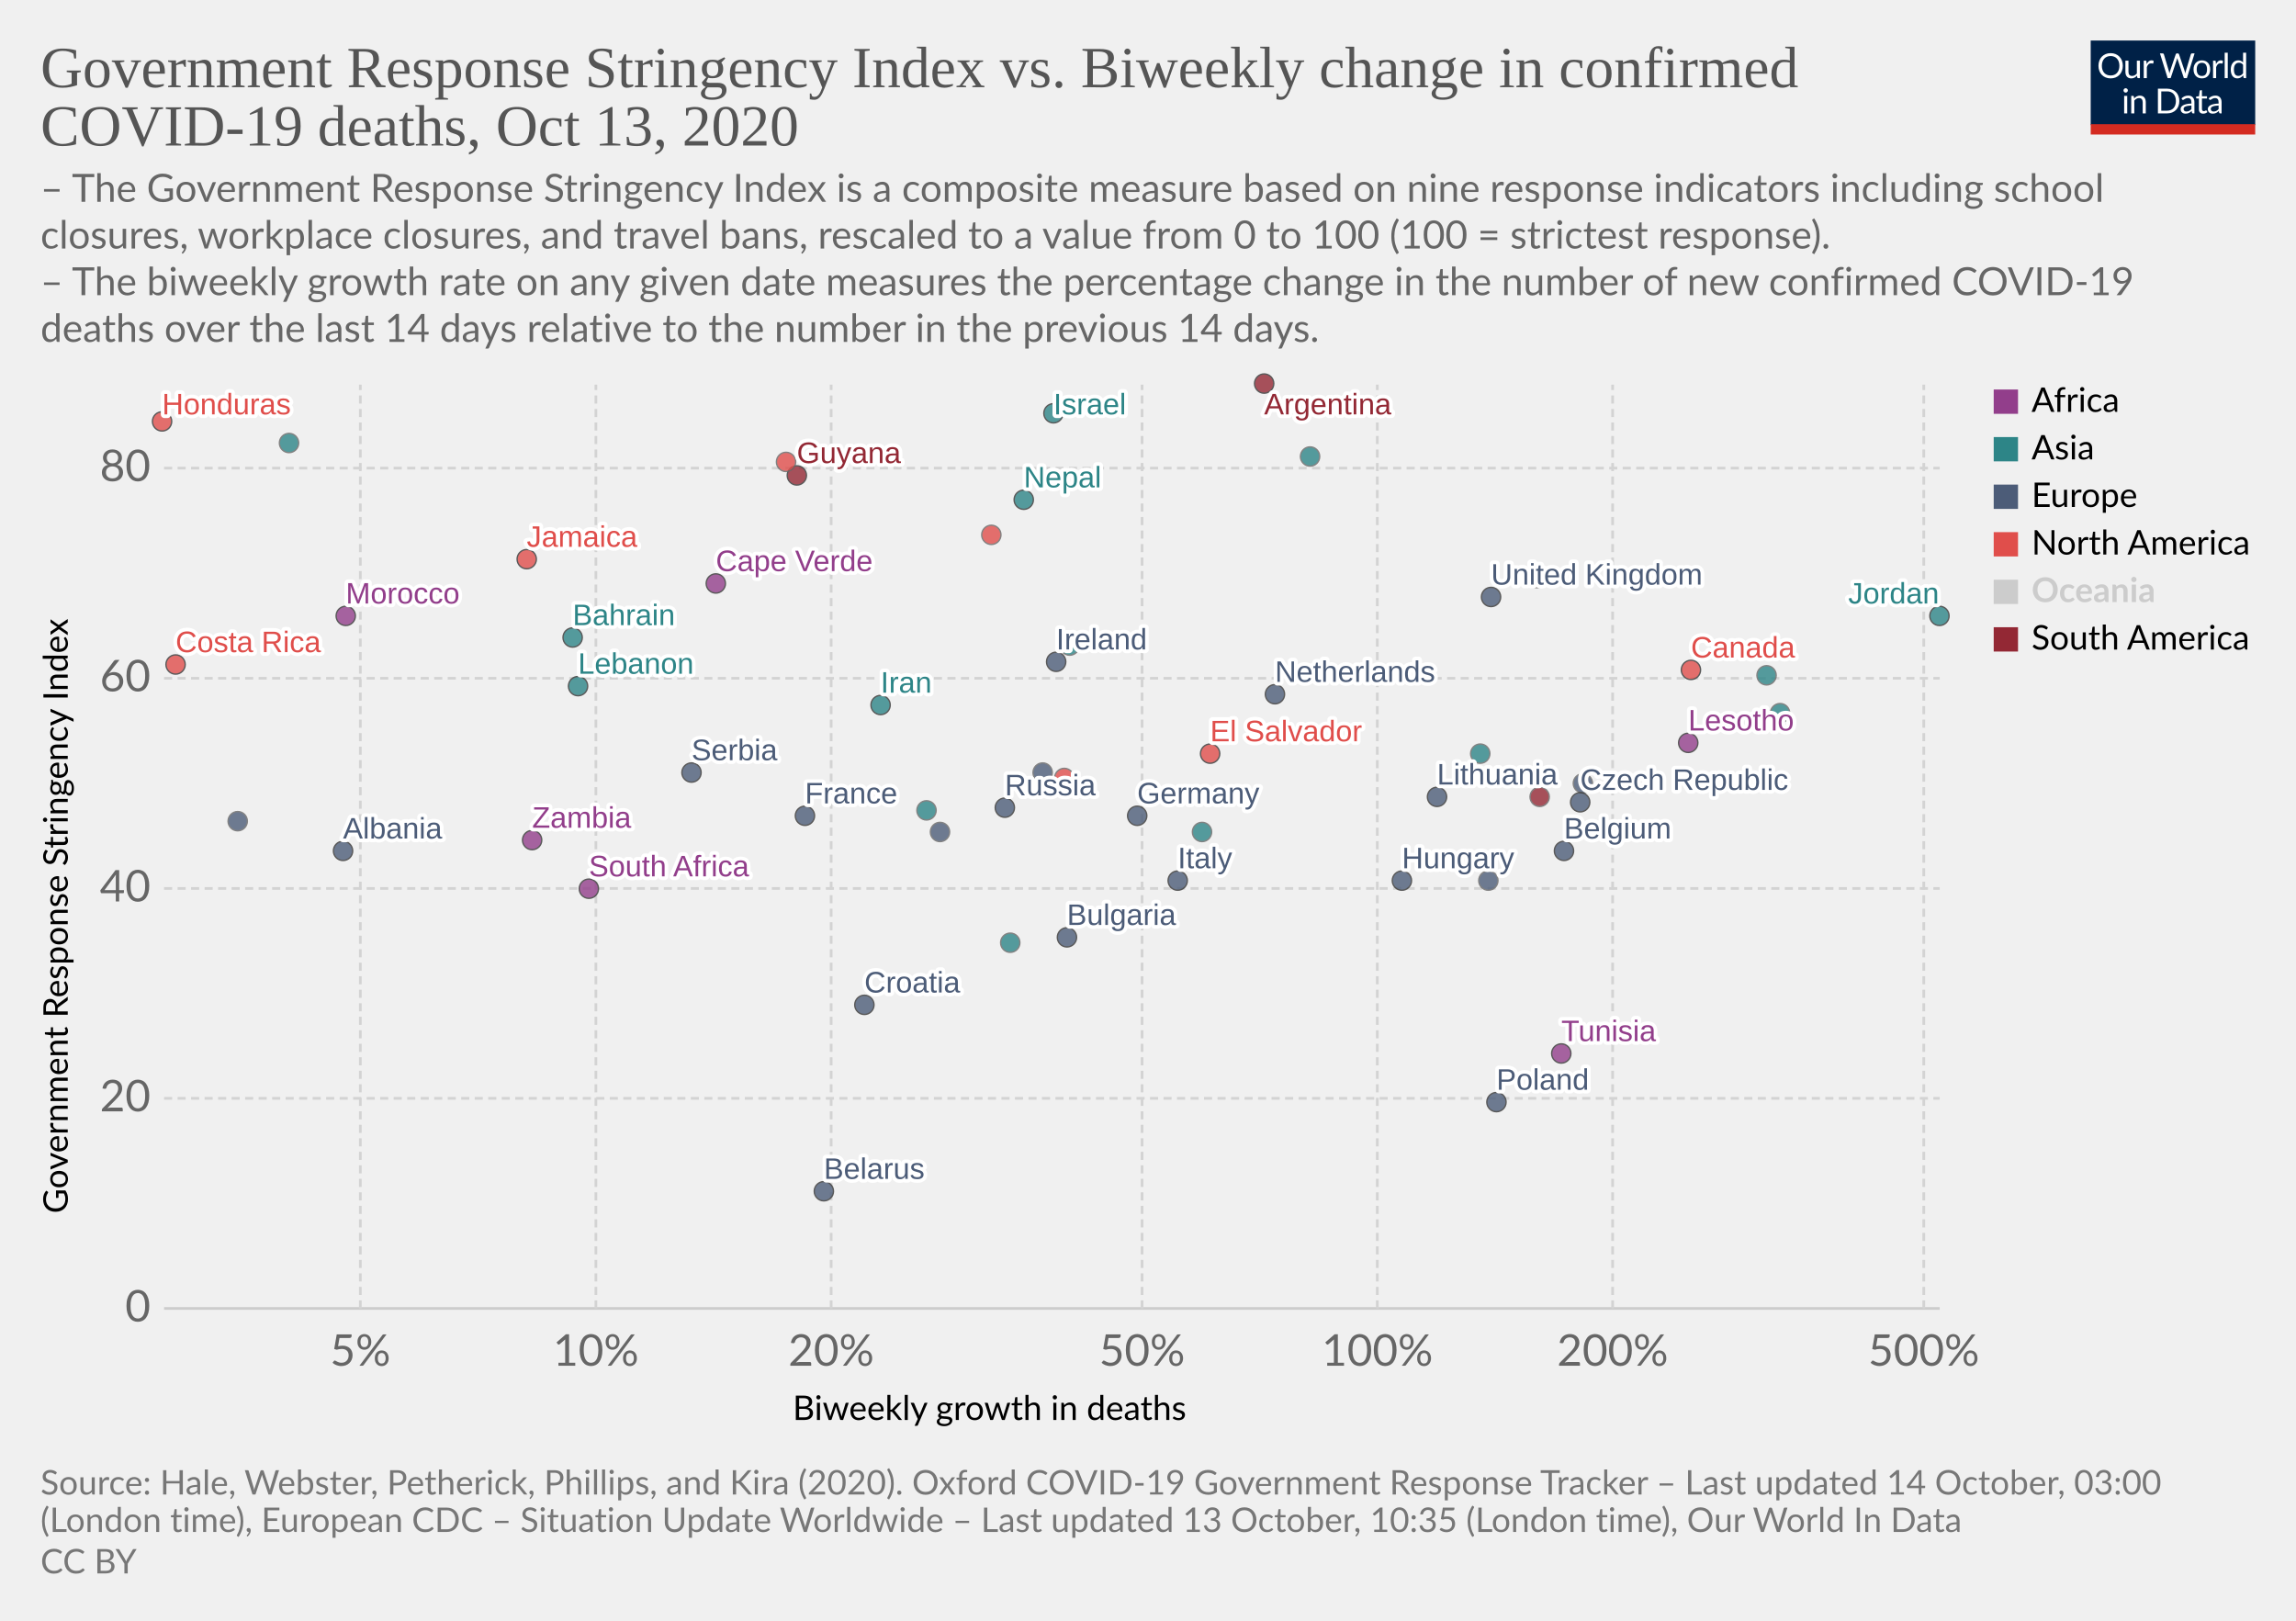
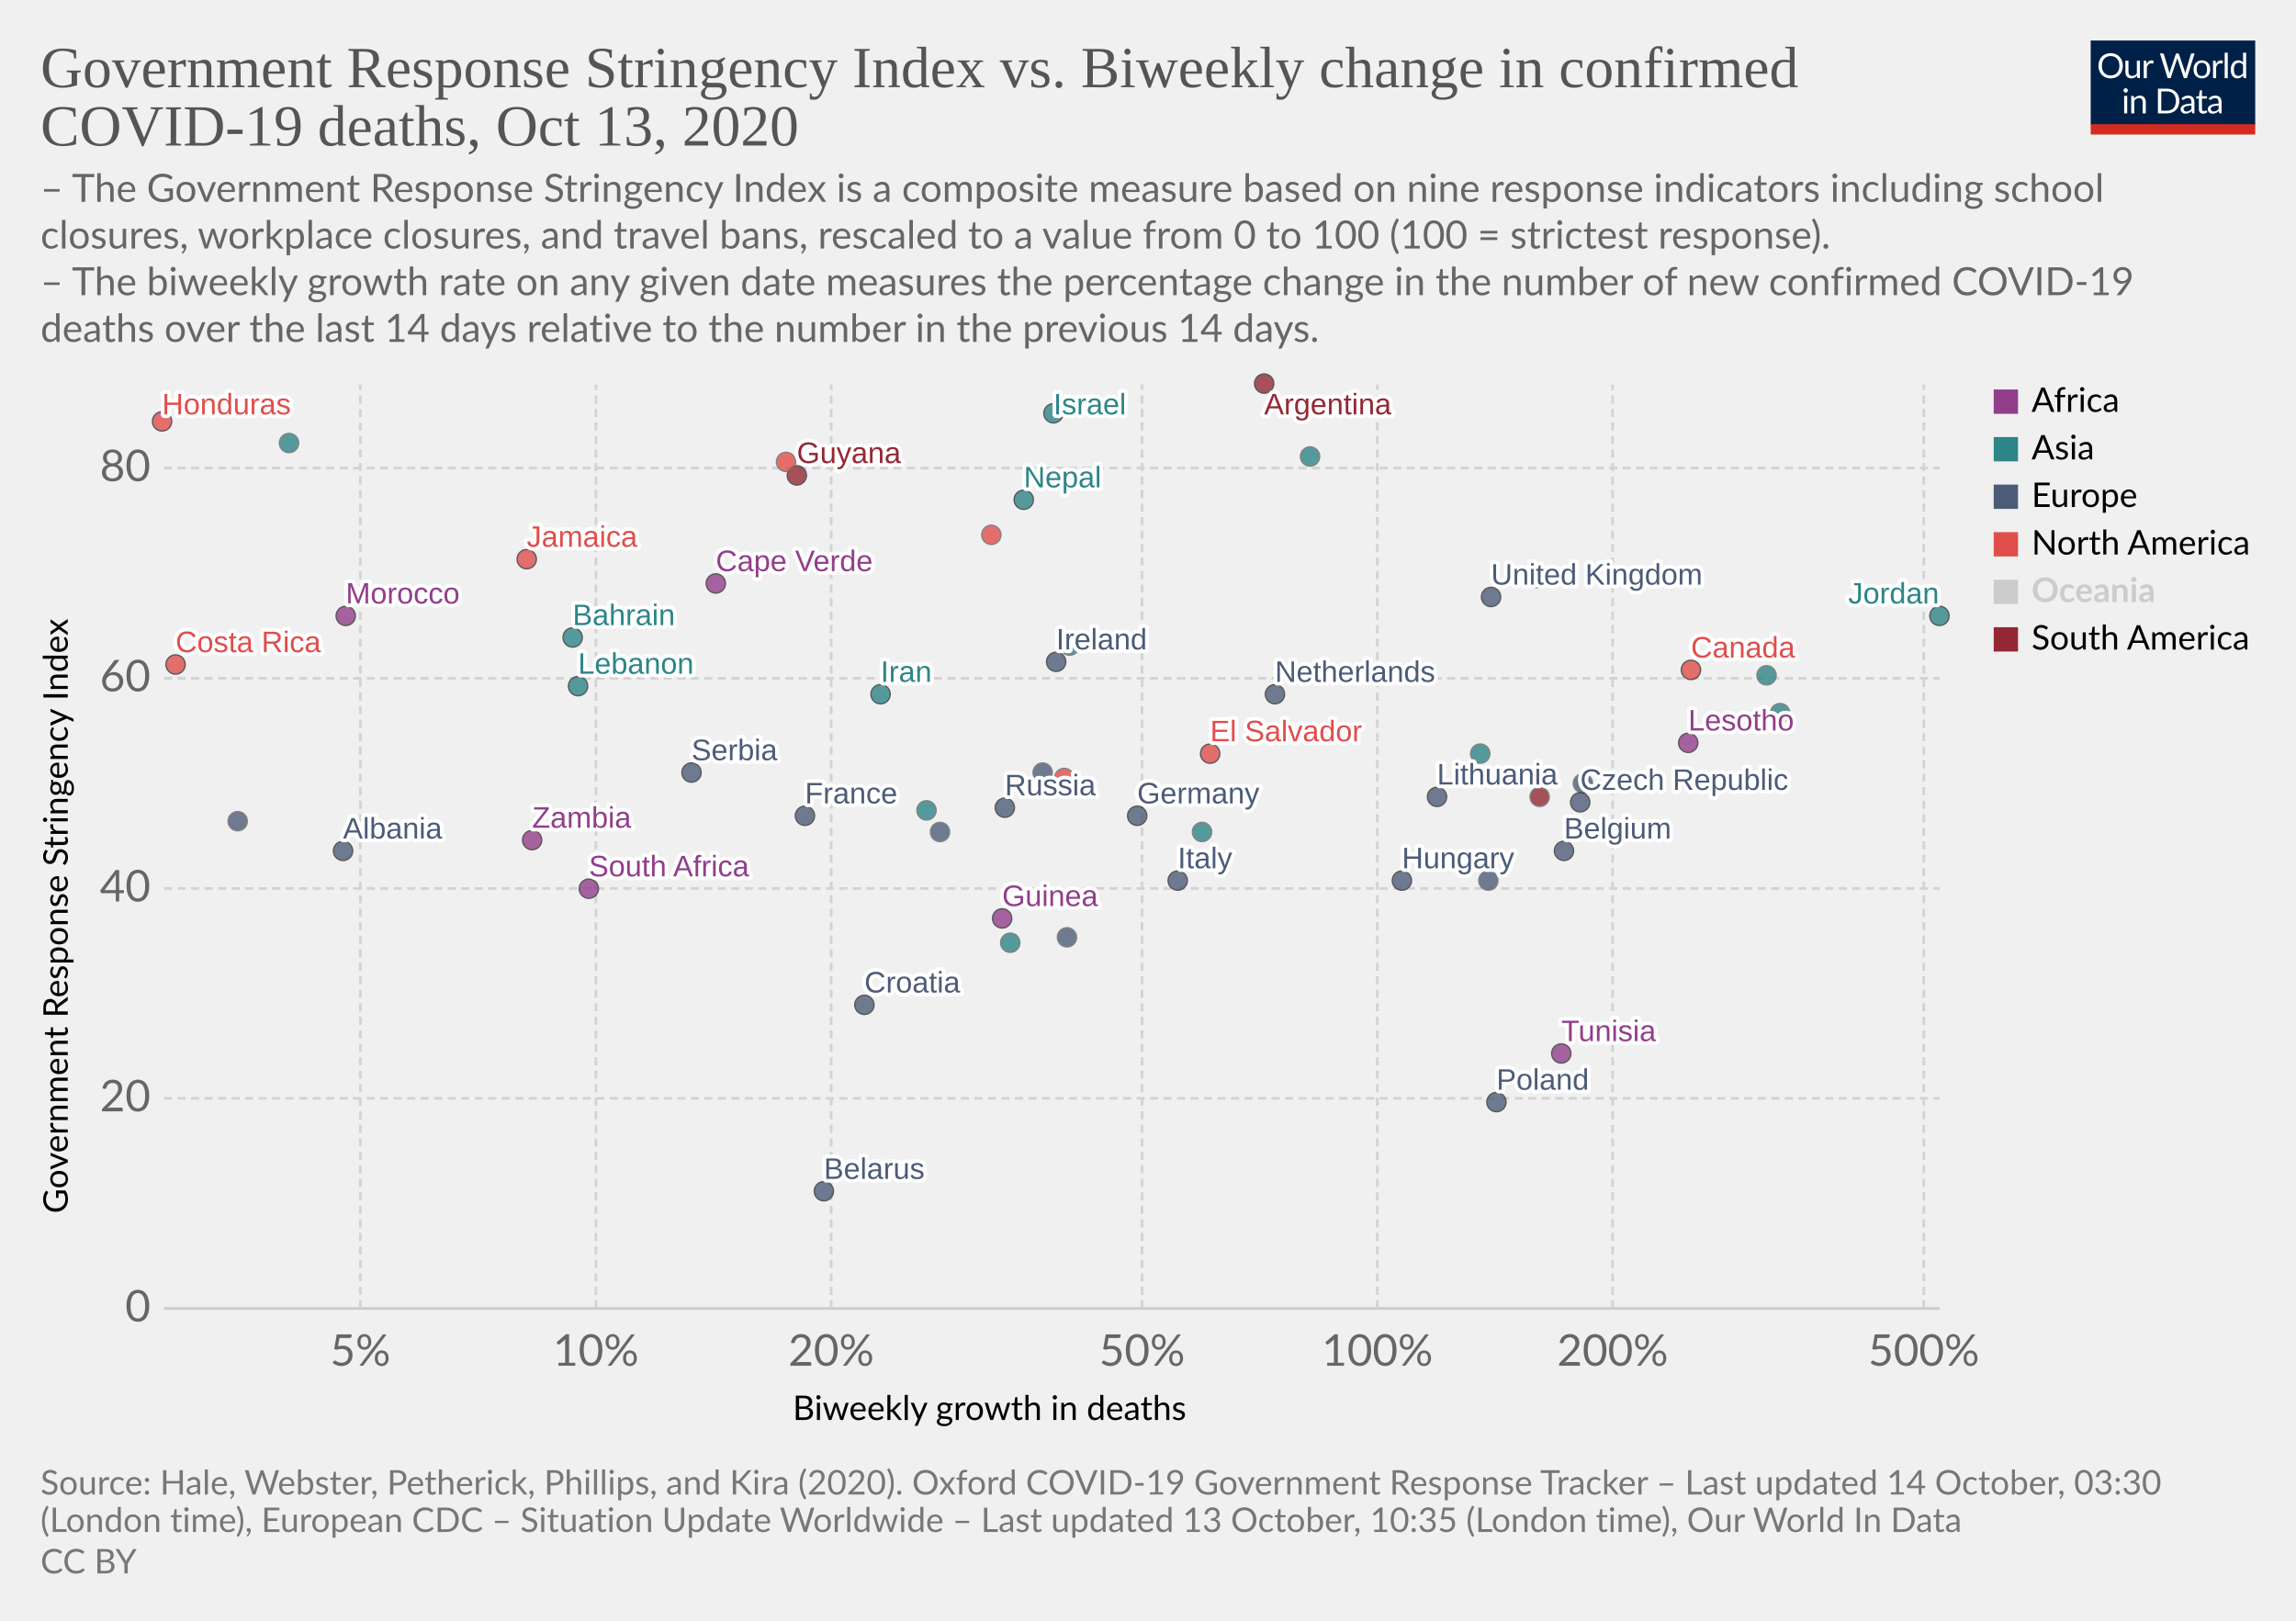
<svg xmlns="http://www.w3.org/2000/svg" version="1.1" style="background-color:#fff;-webkit-font-smoothing:antialiased" width="850" height="600" viewBox="0 0 850 600" font-family="Lato,'Helvetica Neue',Helvetica,Arial,sans-serif" font-size="18" text-rendering="optimizeLegibility">
  <g class="HeaderView">
    <g transform="matrix(.29 0 0 .29 774 15)">
      <svg width="210" height="120" viewBox="0 0 210 120" fill="none">
        <g clip-path="url(#clip0)">
          <path d="M0 0h210v107.89H0V0z" fill="#002147" />
          <path d="M40.98 32.25c0 2.36-.38 4.53-1.12 6.51a14.26 14.26 0 01-8.1 8.4c-1.9.78-4.02 1.17-6.34 1.17a16.6 16.6 0 01-6.33-1.17 14.31 14.31 0 01-8.08-8.4 18.29 18.29 0 01-1.12-6.51c0-2.36.38-4.53 1.12-6.5a14.32 14.32 0 018.07-8.44c1.92-.8 4.03-1.19 6.34-1.19 2.32 0 4.43.4 6.34 1.19 1.92.8 3.56 1.9 4.93 3.34a14.87 14.87 0 013.17 5.1 18.1 18.1 0 011.12 6.5zm-4.38 0c0-1.94-.26-3.68-.8-5.22a10.91 10.91 0 00-2.24-3.89 9.68 9.68 0 00-3.52-2.46 11.95 11.95 0 00-4.62-.86c-1.68 0-3.21.28-4.6.86a9.88 9.88 0 00-3.54 2.46 10.91 10.91 0 00-2.24 3.9c-.53 1.53-.8 3.27-.8 5.2 0 1.94.27 3.68.8 5.22a11.17 11.17 0 002.24 3.9 10.01 10.01 0 003.55 2.44c1.38.56 2.9.83 4.6.83 1.7 0 3.24-.27 4.61-.83a9.8 9.8 0 003.52-2.44 11.17 11.17 0 002.25-3.9c.53-1.54.8-3.28.8-5.21zm26.22-6.54V48H60.5c-.56 0-.9-.27-1.05-.81l-.31-2.4a12.45 12.45 0 01-3.26 2.6c-1.2.64-2.58.96-4.13.96-1.22 0-2.3-.2-3.24-.6a6.52 6.52 0 01-2.33-1.7 7.37 7.37 0 01-1.43-2.67c-.3-1.04-.46-2.2-.46-3.45V25.7h3.91v14.22c0 1.68.38 2.99 1.15 3.91.77.93 1.96 1.39 3.54 1.39 1.16 0 2.24-.27 3.23-.82a10.42 10.42 0 002.8-2.28V25.7h3.91zm8.61 4.47a9.94 9.94 0 012.6-3.56 5.64 5.64 0 013.76-1.3c.47 0 .92.05 1.34.15.44.1.83.27 1.17.49l-.3 2.92c-.09.37-.3.55-.66.55-.2 0-.5-.04-.9-.13a6.21 6.21 0 00-3.24.18c-.54.2-1.03.5-1.47.92-.42.4-.81.9-1.17 1.5-.33.58-.64 1.26-.92 2.02V48H67.7V25.71h2.25c.42 0 .72.08.88.25.16.16.27.44.33.83l.26 3.39zm61.16-13.7L122.75 48h-3.82l-7.99-24.05a21.95 21.95 0 01-.42-1.58 38.36 38.36 0 01-.44 1.58L102.05 48h-3.83L88.4 16.47h3.54c.38 0 .7.1.95.29.26.2.43.43.5.73l6.52 21.9c.1.4.2.83.28 1.28.1.46.2.94.29 1.46l.3-1.46c.12-.47.25-.9.38-1.27l7.41-21.91c.1-.25.26-.48.51-.69.27-.22.58-.33.95-.33h1.23c.38 0 .69.1.92.29.24.2.41.43.53.73l7.4 21.9a28.4 28.4 0 01.68 2.62 29.52 29.52 0 01.52-2.61l6.54-21.91c.07-.27.23-.5.48-.7.27-.21.58-.32.95-.32h3.32zm9.35 8.88c1.63 0 3.1.27 4.4.82a9.43 9.43 0 015.46 5.94c.5 1.4.74 2.98.74 4.73 0 1.76-.25 3.34-.74 4.75a9.43 9.43 0 01-5.46 5.92c-1.3.52-2.77.79-4.4.79-1.64 0-3.12-.27-4.44-.8a9.42 9.42 0 01-3.35-2.3c-.92-1-1.63-2.2-2.13-3.61-.49-1.41-.73-3-.73-4.75s.24-3.33.73-4.73c.5-1.43 1.2-2.64 2.13-3.63a9.4 9.4 0 013.35-2.31c1.32-.55 2.8-.82 4.44-.82zm0 19.89c2.2 0 3.84-.73 4.93-2.2 1.08-1.48 1.63-3.54 1.63-6.18 0-2.66-.55-4.72-1.63-6.2-1.09-1.49-2.73-2.23-4.93-2.23-1.12 0-2.09.2-2.93.57a5.7 5.7 0 00-2.06 1.65 7.5 7.5 0 00-1.24 2.67c-.26 1.04-.4 2.22-.4 3.54 0 2.64.55 4.7 1.64 6.18 1.1 1.47 2.76 2.2 4.99 2.2zm17.97-15.07a9.94 9.94 0 012.6-3.56 5.64 5.64 0 013.76-1.3c.47 0 .91.05 1.34.15.44.1.83.27 1.16.49l-.28 2.92c-.09.37-.31.55-.66.55-.2 0-.5-.04-.9-.13a6.2 6.2 0 00-3.24.18c-.54.2-1.03.5-1.47.92-.43.4-.82.9-1.17 1.5a13.1 13.1 0 00-.92 2.02V48h-3.94V25.71h2.24c.43 0 .72.08.88.25.17.16.28.44.33.83l.27 3.39zm15.04-14.59V48h-3.92V15.6h3.92zm19.55 15.43a6.22 6.22 0 00-2.38-2.05 6.7 6.7 0 00-2.86-.6c-2.07 0-3.66.75-4.77 2.23-1.12 1.48-1.68 3.6-1.68 6.33 0 1.46.13 2.7.38 3.74a7.29 7.29 0 001.1 2.56 4.35 4.35 0 001.78 1.45c.7.3 1.5.46 2.4.46 1.29 0 2.41-.3 3.36-.88a9.6 9.6 0 002.67-2.49V31.02zm3.91-15.43V48h-2.33c-.56 0-.9-.27-1.06-.81l-.35-2.71a12.13 12.13 0 01-3.25 2.77 8.28 8.28 0 01-4.23 1.06 7.31 7.31 0 01-6.14-2.9c-.73-.96-1.3-2.15-1.69-3.57a18.35 18.35 0 01.07-9.48 11.29 11.29 0 011.89-3.7 8.7 8.7 0 017.06-3.34 7.96 7.96 0 016.12 2.62V15.59h3.91zM46.61 70.71V93H42.7V70.71h3.91zm.84-7c0 .39-.08.75-.24 1.09a2.81 2.81 0 01-1.52 1.47 2.67 2.67 0 01-2.16 0 2.9 2.9 0 01-1.45-1.47 2.67 2.67 0 010-2.16c.15-.35.35-.65.6-.9.25-.27.53-.47.85-.62a2.67 2.67 0 012.16 0c.35.15.65.35.9.62.27.25.47.55.62.9.16.34.24.7.24 1.08zm7.97 10.24c.49-.54 1-1.04 1.54-1.48a9.85 9.85 0 013.66-1.84 8.96 8.96 0 015.43.35c.94.4 1.72.97 2.33 1.71a7.36 7.36 0 011.43 2.67c.32 1.04.49 2.19.49 3.45V93h-3.94V78.81c0-1.69-.4-3-1.17-3.92-.76-.93-1.93-1.4-3.5-1.4a6.6 6.6 0 00-3.25.83c-1 .56-1.92 1.31-2.77 2.27V93h-3.94V70.71h2.35c.56 0 .9.28 1.04.82l.3 2.42zm57.7 3.3c0 2.36-.37 4.5-1.11 6.44a14.3 14.3 0 01-3.17 4.98 14.1 14.1 0 01-4.93 3.2c-1.9.76-4.02 1.13-6.33 1.13H85.8V61.47h11.77c2.31 0 4.42.39 6.33 1.15a13.8 13.8 0 018.1 8.18 17.75 17.75 0 011.12 6.45zm-4.37 0c0-1.94-.26-3.67-.8-5.2a10.94 10.94 0 00-2.23-3.87 9.57 9.57 0 00-3.53-2.42 12.23 12.23 0 00-4.61-.83h-7.5v24.62h7.5c1.7 0 3.24-.28 4.61-.84a9.7 9.7 0 003.53-2.4 10.94 10.94 0 002.24-3.87c.53-1.53.8-3.26.8-5.2zm19.8 5.72c-1.8.06-3.34.2-4.62.44-1.26.22-2.3.51-3.1.88-.8.36-1.37.8-1.74 1.3-.35.5-.53 1.05-.53 1.67 0 .58.1 1.1.3 1.52a3 3 0 00.76 1.05c.34.27.73.46 1.17.6.45.11.94.17 1.45.17a7.28 7.28 0 003.5-.81 11.95 11.95 0 002.82-2.2v-4.62zm-12.65-9.11a12.73 12.73 0 013.98-2.66c1.43-.59 3-.88 4.73-.88 1.25 0 2.36.2 3.33.61a6.81 6.81 0 013.94 4.38c.33 1.04.5 2.19.5 3.43V93h-1.74a1.8 1.8 0 01-.88-.18c-.2-.13-.36-.38-.48-.74l-.44-2.12c-.59.55-1.16 1.03-1.72 1.46a9.48 9.48 0 01-3.74 1.7c-.69.15-1.46.23-2.3.23-.87 0-1.69-.12-2.45-.35a5.34 5.34 0 01-3.34-2.93 6.64 6.64 0 01-.49-2.64c0-.88.25-1.72.73-2.53a6.33 6.33 0 012.35-2.17c1.09-.63 2.5-1.15 4.25-1.54 1.75-.41 3.89-.65 6.42-.7v-1.75c0-1.73-.37-3.03-1.12-3.91-.75-.9-1.84-1.34-3.28-1.34-.97 0-1.78.12-2.44.37-.64.23-1.2.5-1.7.81l-1.23.82c-.33.23-.67.35-1 .35-.27 0-.5-.07-.69-.2a2.1 2.1 0 01-.48-.53l-.7-1.25zm27.67 19.5c-1.76 0-3.12-.5-4.07-1.48-.94-.98-1.41-2.4-1.41-4.25V74h-2.68a.9.9 0 01-.6-.2c-.16-.14-.24-.36-.24-.66v-1.56l3.65-.46.9-6.89a.9.9 0 01.29-.52.88.88 0 01.62-.22H142v7.67h6.44V74H142v13.38c0 .94.22 1.63.68 2.09.45.45 1.04.68 1.76.68a3.21 3.21 0 001.85-.53l.55-.35c.16-.12.3-.18.41-.18.2 0 .4.13.55.38l1.15 1.87a7.45 7.45 0 01-2.44 1.5c-.96.35-1.94.52-2.95.52zm19.68-10.4c-1.8.07-3.34.21-4.62.45-1.26.22-2.3.51-3.1.88-.8.36-1.37.8-1.74 1.3-.35.5-.53 1.05-.53 1.67 0 .58.1 1.1.3 1.52.18.42.44.77.76 1.05.34.27.73.46 1.17.6.45.11.94.17 1.45.17a7.3 7.3 0 003.5-.81 12.04 12.04 0 002.82-2.2v-4.62zm-12.65-9.1a12.72 12.72 0 013.99-2.66c1.42-.59 3-.88 4.72-.88 1.25 0 2.36.2 3.33.61a6.81 6.81 0 013.94 4.38c.33 1.04.5 2.19.5 3.43V93h-1.74a1.8 1.8 0 01-.88-.18c-.2-.13-.36-.38-.48-.74l-.44-2.12c-.59.55-1.16 1.03-1.72 1.46a9.48 9.48 0 01-3.74 1.7c-.69.15-1.46.23-2.3.23-.87 0-1.69-.12-2.45-.35a5.33 5.33 0 01-3.34-2.93 6.62 6.62 0 01-.49-2.64c0-.88.25-1.72.73-2.53a6.33 6.33 0 012.35-2.17c1.09-.63 2.5-1.15 4.25-1.54a31.2 31.2 0 016.42-.7v-1.75c0-1.73-.37-3.03-1.12-3.91-.75-.9-1.84-1.34-3.28-1.34-.97 0-1.78.12-2.44.37-.64.23-1.2.5-1.7.81-.46.3-.87.57-1.22.82-.34.23-.68.35-1.02.35-.26 0-.49-.07-.68-.2a1.88 1.88 0 01-.48-.53l-.7-1.25z" fill="#fff" />
          <path fill="#D42B21" d="M0 106.79h210V120H0z" />
        </g>
        <defs>
          <clipPath id="clip0">
            <path fill="#fff" d="M0 0h210v120H0z" />
          </clipPath>
        </defs>
      </svg>
    </g>
    <a href="https://ourworldindata.org/grapher/stringency-index-vs-biweekly-covid-deaths?time=latest" target="_blank" rel="noopener" font-family="&quot;Playfair Display&quot;,Georgia,&quot;Times New Roman&quot;,serif">
      <text font-size="21.6" x="15" y="32.3" fill="#555">
        <tspan x="15" y="32.28">Government Response Stringency Index vs. Biweekly change in confirmed</tspan>
        <tspan x="15" y="53.88">COVID-19 deaths, Oct 13, 2020</tspan>
      </text>
    </a>
    <text font-size="14.4" x="15" y="74.7" fill="#666">
      <tspan x="15" y="74.72">– The Government Response Stringency Index is a composite measure based on nine response indicators including school</tspan>
      <tspan x="15" y="92">closures, workplace closures, and travel bans, rescaled to a value from 0 to 100 (100 = strictest response).</tspan>
      <tspan x="15" y="109.28"> – The biweekly growth rate on any given date measures the percentage change in the number of new confirmed COVID-19</tspan>
      <tspan x="15" y="126.56">deaths over the last 14 days relative to the number in the previous 14 days.</tspan>
    </text>
  </g>
  <g class="ScatterPlot">
    <g class="DualAxisView">
      <g class="HorizontalAxis">
        <text font-size="12.6" x="293.5" y="525.7">
          <tspan x="293.47" y="525.68">Biweekly growth in deaths</tspan>
        </text>
        <text x="133.4" y="505.6" fill="#666" text-anchor="middle" font-size="16.2">5%</text>
        <text x="220.6" y="505.6" fill="#666" text-anchor="middle" font-size="16.2">10%</text>
        <text x="307.7" y="505.6" fill="#666" text-anchor="middle" font-size="16.2">20%</text>
        <text x="422.8" y="505.6" fill="#666" text-anchor="middle" font-size="16.2">50%</text>
        <text x="509.9" y="505.6" fill="#666" text-anchor="middle" font-size="16.2">100%</text>
        <text x="597" y="505.6" fill="#666" text-anchor="middle" font-size="16.2">200%</text>
        <text x="712.2" y="505.6" fill="#666" text-anchor="middle" font-size="16.2">500%</text>
      </g>
      <g class="VerticalAxis">
        <text font-size="12.6" x="-449.2" y="25.1" transform="rotate(-90)">
          <tspan x="-449.2" y="25.08">Government Response Stringency Index</tspan>
        </text>
        <text x="55.74" y="484.4" fill="#666" dominant-baseline="middle" text-anchor="end" font-size="16.2">0</text>
        <text x="55.74" y="406.6" fill="#666" dominant-baseline="middle" text-anchor="end" font-size="16.2">20</text>
        <text x="55.74" y="328.9" fill="#666" dominant-baseline="middle" text-anchor="end" font-size="16.2">40</text>
        <text x="55.74" y="251.1" fill="#666" dominant-baseline="middle" text-anchor="end" font-size="16.2">60</text>
        <text x="55.74" y="173.3" fill="#666" dominant-baseline="middle" text-anchor="end" font-size="16.2">80</text>
      </g>
      <g class="AxisGridLines horizontalLines">
        <path stroke="#ccc" d="M60.74 484.4h657.35" />
        <path stroke="#d3d3d3" stroke-dasharray="3,2" d="M60.74 406.6h657.35M60.74 328.9h657.35M60.74 251.1h657.35M60.74 173.3h657.35" />
      </g>
      <g class="AxisGridLines verticalLines" stroke="#d3d3d3" stroke-dasharray="3,2">
        <path d="M133.4 484.4v-342M220.6 484.4v-342M307.7 484.4v-342M422.8 484.4v-342M509.9 484.4v-342M597 484.4v-342M712.2 484.4v-342" />
      </g>
    </g>
    <g class="PointsWithLabels clickable" clip-path="url(#a)" font-family="Arial, sans-serif">
      <path fill="rgba(255,255,255,0)" d="M60.74 142.4h657.35v342H60.74z" />
      <defs>
        <clipPath id="a">
          <path d="M50.74 132.4h677.35v362H50.74z" />
        </clipPath>
      </defs>
      <g class="key-United-Kingdom_0">
        <circle cx="552" cy="221" r="3.57" fill="#4C5C78" opacity=".8" stroke="#333" stroke-width=".5" />
      </g>
      <g class="key-Ireland_0">
        <circle cx="391" cy="245" r="3.57" fill="#4C5C78" opacity=".8" stroke="#333" stroke-width=".5" />
      </g>
      <g class="key-France_0">
        <circle cx="298" cy="302" r="3.57" fill="#4C5C78" opacity=".8" stroke="#333" stroke-width=".5" />
      </g>
      <g class="key-Belgium_0">
        <circle cx="579" cy="315" r="3.57" fill="#4C5C78" opacity=".8" stroke="#333" stroke-width=".5" />
      </g>
      <g class="key-Netherlands_0">
        <circle cx="472" cy="257" r="3.57" fill="#4C5C78" opacity=".8" stroke="#333" stroke-width=".5" />
      </g>
      <g class="key-Germany_0">
        <circle cx="421" cy="302" r="3.57" fill="#4C5C78" opacity=".8" stroke="#333" stroke-width=".5" />
      </g>
      <g class="key-Italy_0">
        <circle cx="436" cy="326" r="3.57" fill="#4C5C78" opacity=".8" stroke="#333" stroke-width=".5" />
      </g>
      <g class="key-Poland_0">
        <circle cx="554" cy="408" r="3.57" fill="#4C5C78" opacity=".8" stroke="#333" stroke-width=".5" />
      </g>
      <g class="key-Russia_0">
        <circle cx="372" cy="299" r="3.57" fill="#4C5C78" opacity=".8" stroke="#333" stroke-width=".5" />
      </g>
      <g class="key-Albania_0">
        <circle cx="127" cy="315" r="3.57" fill="#4C5C78" opacity=".8" stroke="#333" stroke-width=".5" />
      </g>
      <g class="key-Argentina_0">
        <circle cx="468" cy="142" r="3.57" fill="#932834" opacity=".8" stroke="#333" stroke-width=".5" />
      </g>
      <g class="key-Austria_0">
        <circle cx="551" cy="326" r="3.57" fill="#4C5C78" opacity=".8" stroke="#666" stroke-width=".5" />
      </g>
      <g class="key-Bahrain_0">
        <circle cx="212" cy="236" r="3.57" fill="#2D8587" opacity=".8" stroke="#333" stroke-width=".5" />
      </g>
      <g class="key-El-Salvador_0">
        <circle cx="448" cy="279" r="3.57" fill="#E04E4B" opacity=".8" stroke="#333" stroke-width=".5" />
      </g>
      <g class="key-Lesotho_0">
        <circle cx="625" cy="275" r="3.57" fill="#923E8B" opacity=".8" stroke="#333" stroke-width=".5" />
      </g>
      <g class="key-Lebanon_0">
        <circle cx="214" cy="254" r="3.57" fill="#2D8587" opacity=".8" stroke="#333" stroke-width=".5" />
      </g>
      <g class="key-Jordan_0">
        <circle cx="718" cy="228" r="3.57" fill="#2D8587" opacity=".8" stroke="#333" stroke-width=".5" />
      </g>
      <g class="key-Jamaica_0">
        <circle cx="195" cy="207" r="3.57" fill="#E04E4B" opacity=".8" stroke="#333" stroke-width=".5" />
      </g>
      <g class="key-Israel_0">
        <circle cx="390" cy="153" r="3.57" fill="#2D8587" opacity=".8" stroke="#333" stroke-width=".5" />
      </g>
      <g class="key-Iran_0">
-         <circle cx="326" cy="261" r="3.57" fill="#2D8587" opacity=".8" stroke="#333" stroke-width=".5" />
+         <circle cx="326" cy="257" r="3.57" fill="#2D8587" opacity=".8" stroke="#333" stroke-width=".5" />
      </g>
      <g class="key-Hungary_0">
        <circle cx="519" cy="326" r="3.57" fill="#4C5C78" opacity=".8" stroke="#333" stroke-width=".5" />
      </g>
      <g class="key-Honduras_0">
        <circle cx="60" cy="156" r="3.57" fill="#E04E4B" opacity=".8" stroke="#333" stroke-width=".5" />
      </g>
      <g class="key-Palestine_0">
        <circle cx="107" cy="164" r="3.57" fill="#2D8587" opacity=".8" stroke="#666" stroke-width=".5" />
      </g>
      <g class="key-Myanmar_0">
        <circle cx="485" cy="169" r="3.57" fill="#2D8587" opacity=".8" stroke="#666" stroke-width=".5" />
      </g>
      <g class="key-Guyana_0">
        <circle cx="295" cy="176" r="3.57" fill="#932834" opacity=".8" stroke="#333" stroke-width=".5" />
      </g>
+       <g class="key-Guinea_0">
+         <circle cx="371" cy="340" r="3.57" fill="#923E8B" opacity=".8" stroke="#333" stroke-width=".5" />
+       </g>
      <g class="key-Belarus_0">
        <circle cx="305" cy="441" r="3.57" fill="#4C5C78" opacity=".8" stroke="#333" stroke-width=".5" />
      </g>
      <g class="key-Belize_0">
        <circle cx="569" cy="214" r="3.57" fill="#E04E4B" opacity=".8" stroke="#666" stroke-width=".5" />
      </g>
      <g class="key-Bulgaria_0">
-         <circle cx="395" cy="347" r="3.57" fill="#4C5C78" opacity=".8" stroke="#333" stroke-width=".5" />
+         <circle cx="395" cy="347" r="3.57" fill="#4C5C78" opacity=".8" stroke="#666" stroke-width=".5" />
      </g>
      <g class="key-Canada_0">
        <circle cx="626" cy="248" r="3.57" fill="#E04E4B" opacity=".8" stroke="#333" stroke-width=".5" />
      </g>
      <g class="key-Cape-Verde_0">
        <circle cx="265" cy="216" r="3.57" fill="#923E8B" opacity=".8" stroke="#333" stroke-width=".5" />
      </g>
      <g class="key-Zambia_0">
        <circle cx="197" cy="311" r="3.57" fill="#923E8B" opacity=".8" stroke="#333" stroke-width=".5" />
      </g>
      <g class="key-Yemen_0">
        <circle cx="445" cy="308" r="3.57" fill="#2D8587" opacity=".8" stroke="#666" stroke-width=".5" />
      </g>
      <g class="key-Philippines_0">
        <circle cx="343" cy="300" r="3.57" fill="#2D8587" opacity=".8" stroke="#666" stroke-width=".5" />
      </g>
      <g class="key-Pakistan_0">
        <circle cx="374" cy="349" r="3.57" fill="#2D8587" opacity=".8" stroke="#666" stroke-width=".5" />
      </g>
      <g class="key-Nepal_0">
        <circle cx="379" cy="185" r="3.57" fill="#2D8587" opacity=".8" stroke="#333" stroke-width=".5" />
      </g>
      <g class="key-Morocco_0">
        <circle cx="128" cy="228" r="3.57" fill="#923E8B" opacity=".8" stroke="#333" stroke-width=".5" />
      </g>
      <g class="key-Moldova_0">
        <circle cx="88" cy="304" r="3.57" fill="#4C5C78" opacity=".8" stroke="#666" stroke-width=".5" />
      </g>
      <g class="key-Mexico_0">
        <circle cx="367" cy="198" r="3.57" fill="#E04E4B" opacity=".8" stroke="#666" stroke-width=".5" />
      </g>
      <g class="key-Malaysia_0">
        <circle cx="654" cy="250" r="3.57" fill="#2D8587" opacity=".8" stroke="#666" stroke-width=".5" />
      </g>
      <g class="key-Lithuania_0">
        <circle cx="532" cy="295" r="3.57" fill="#4C5C78" opacity=".8" stroke="#333" stroke-width=".5" />
      </g>
      <g class="key-Ecuador_0">
        <circle cx="570" cy="295" r="3.57" fill="#932834" opacity=".8" stroke="#666" stroke-width=".5" />
      </g>
      <g class="key-Kuwait_0">
        <circle cx="396" cy="239" r="3.57" fill="#2D8587" opacity=".8" stroke="#666" stroke-width=".5" />
      </g>
      <g class="key-Aruba_0">
        <circle cx="394" cy="288" r="3.57" fill="#E04E4B" opacity=".8" stroke="#666" stroke-width=".5" />
      </g>
      <g class="key-Tunisia_0">
        <circle cx="578" cy="390" r="3.57" fill="#923E8B" opacity=".8" stroke="#333" stroke-width=".5" />
      </g>
      <g class="key-United-Arab-Emirates_0">
        <circle cx="548" cy="279" r="3.57" fill="#2D8587" opacity=".8" stroke="#666" stroke-width=".5" />
      </g>
      <g class="key-Trinidad-and-Tobago_0">
        <circle cx="291" cy="171" r="3.57" fill="#E04E4B" opacity=".8" stroke="#666" stroke-width=".5" />
      </g>
      <g class="key-South-Africa_0">
        <circle cx="218" cy="329" r="3.57" fill="#923E8B" opacity=".8" stroke="#333" stroke-width=".5" />
      </g>
      <g class="key-Slovakia_0">
        <circle cx="586" cy="290" r="3.57" fill="#4C5C78" opacity=".8" stroke="#666" stroke-width=".5" />
      </g>
      <g class="key-Serbia_0">
        <circle cx="256" cy="286" r="3.57" fill="#4C5C78" opacity=".8" stroke="#333" stroke-width=".5" />
      </g>
      <g class="key-Romania_0">
        <circle cx="348" cy="308" r="3.57" fill="#4C5C78" opacity=".8" stroke="#666" stroke-width=".5" />
      </g>
      <g class="key-Georgia_0">
        <circle cx="659" cy="264" r="3.57" fill="#2D8587" opacity=".8" stroke="#666" stroke-width=".5" />
      </g>
      <g class="key-Denmark_0">
        <circle cx="386" cy="286" r="3.57" fill="#4C5C78" opacity=".8" stroke="#666" stroke-width=".5" />
      </g>
      <g class="key-Czech-Republic_0">
        <circle cx="585" cy="297" r="3.57" fill="#4C5C78" opacity=".8" stroke="#333" stroke-width=".5" />
      </g>
      <g class="key-Croatia_0">
        <circle cx="320" cy="372" r="3.57" fill="#4C5C78" opacity=".8" stroke="#333" stroke-width=".5" />
      </g>
      <g class="key-Costa-Rica_0">
        <circle cx="65" cy="246" r="3.57" fill="#E04E4B" opacity=".8" stroke="#333" stroke-width=".5" />
      </g>
      <g class="backgroundLabels" fill="#333" font-size="11" font-weight="400">
        <text x="552" y="216.43" fill="#fff" stroke="#fff" stroke-linecap="round" stroke-linejoin="round" stroke-width=".25em">United Kingdom</text>
        <text x="552" y="216.43" fill="#4C5C78">United Kingdom</text>
        <text x="391" y="240.43" fill="#fff" stroke="#fff" stroke-linecap="round" stroke-linejoin="round" stroke-width=".25em">Ireland</text>
        <text x="391" y="240.43" fill="#4C5C78">Ireland</text>
        <text x="298" y="297.43" fill="#fff" stroke="#fff" stroke-linecap="round" stroke-linejoin="round" stroke-width=".25em">France</text>
        <text x="298" y="297.43" fill="#4C5C78">France</text>
        <text x="579" y="310.43" fill="#fff" stroke="#fff" stroke-linecap="round" stroke-linejoin="round" stroke-width=".25em">Belgium</text>
        <text x="579" y="310.43" fill="#4C5C78">Belgium</text>
        <text x="472" y="252.43" fill="#fff" stroke="#fff" stroke-linecap="round" stroke-linejoin="round" stroke-width=".25em">Netherlands</text>
        <text x="472" y="252.43" fill="#4C5C78">Netherlands</text>
        <text x="421" y="297.43" fill="#fff" stroke="#fff" stroke-linecap="round" stroke-linejoin="round" stroke-width=".25em">Germany</text>
        <text x="421" y="297.43" fill="#4C5C78">Germany</text>
        <text x="436" y="321.43" fill="#fff" stroke="#fff" stroke-linecap="round" stroke-linejoin="round" stroke-width=".25em">Italy</text>
        <text x="436" y="321.43" fill="#4C5C78">Italy</text>
        <text x="554" y="403.43" fill="#fff" stroke="#fff" stroke-linecap="round" stroke-linejoin="round" stroke-width=".25em">Poland</text>
        <text x="554" y="403.43" fill="#4C5C78">Poland</text>
        <text x="372" y="294.43" fill="#fff" stroke="#fff" stroke-linecap="round" stroke-linejoin="round" stroke-width=".25em">Russia</text>
        <text x="372" y="294.43" fill="#4C5C78">Russia</text>
        <text x="127" y="310.43" fill="#fff" stroke="#fff" stroke-linecap="round" stroke-linejoin="round" stroke-width=".25em">Albania</text>
        <text x="127" y="310.43" fill="#4C5C78">Albania</text>
        <text x="468" y="153.4" fill="#fff" stroke="#fff" stroke-linecap="round" stroke-linejoin="round" stroke-width=".25em">Argentina</text>
        <text x="468" y="153.4" fill="#932834">Argentina</text>
        <text x="212" y="231.43" fill="#fff" stroke="#fff" stroke-linecap="round" stroke-linejoin="round" stroke-width=".25em">Bahrain</text>
        <text x="212" y="231.43" fill="#2D8587">Bahrain</text>
        <text x="448" y="274.43" fill="#fff" stroke="#fff" stroke-linecap="round" stroke-linejoin="round" stroke-width=".25em">El Salvador</text>
        <text x="448" y="274.43" fill="#E04E4B">El Salvador</text>
        <text x="625" y="270.43" fill="#fff" stroke="#fff" stroke-linecap="round" stroke-linejoin="round" stroke-width=".25em">Lesotho</text>
        <text x="625" y="270.43" fill="#923E8B">Lesotho</text>
        <text x="214" y="249.43" fill="#fff" stroke="#fff" stroke-linecap="round" stroke-linejoin="round" stroke-width=".25em">Lebanon</text>
        <text x="214" y="249.43" fill="#2D8587">Lebanon</text>
        <text x="684.23" y="223.43" fill="#fff" stroke="#fff" stroke-linecap="round" stroke-linejoin="round" stroke-width=".25em">Jordan</text>
        <text x="684.23" y="223.43" fill="#2D8587">Jordan</text>
        <text x="195" y="202.43" fill="#fff" stroke="#fff" stroke-linecap="round" stroke-linejoin="round" stroke-width=".25em">Jamaica</text>
        <text x="195" y="202.43" fill="#E04E4B">Jamaica</text>
        <text x="390" y="153.4" fill="#fff" stroke="#fff" stroke-linecap="round" stroke-linejoin="round" stroke-width=".25em">Israel</text>
        <text x="390" y="153.4" fill="#2D8587">Israel</text>
-         <text x="326" y="256.43" fill="#fff" stroke="#fff" stroke-linecap="round" stroke-linejoin="round" stroke-width=".25em">Iran</text>
-         <text x="326" y="256.43" fill="#2D8587">Iran</text>
+         <text x="326" y="252.43" fill="#fff" stroke="#fff" stroke-linecap="round" stroke-linejoin="round" stroke-width=".25em">Iran</text>
+         <text x="326" y="252.43" fill="#2D8587">Iran</text>
        <text x="519" y="321.43" fill="#fff" stroke="#fff" stroke-linecap="round" stroke-linejoin="round" stroke-width=".25em">Hungary</text>
        <text x="519" y="321.43" fill="#4C5C78">Hungary</text>
        <text x="60" y="153.4" fill="#fff" stroke="#fff" stroke-linecap="round" stroke-linejoin="round" stroke-width=".25em">Honduras</text>
        <text x="60" y="153.4" fill="#E04E4B">Honduras</text>
        <text x="295" y="171.43" fill="#fff" stroke="#fff" stroke-linecap="round" stroke-linejoin="round" stroke-width=".25em">Guyana</text>
        <text x="295" y="171.43" fill="#932834">Guyana</text>
+         <text x="371" y="335.43" fill="#fff" stroke="#fff" stroke-linecap="round" stroke-linejoin="round" stroke-width=".25em">Guinea</text>
+         <text x="371" y="335.43" fill="#923E8B">Guinea</text>
        <text x="305" y="436.43" fill="#fff" stroke="#fff" stroke-linecap="round" stroke-linejoin="round" stroke-width=".25em">Belarus</text>
        <text x="305" y="436.43" fill="#4C5C78">Belarus</text>
-         <text x="395" y="342.43" fill="#fff" stroke="#fff" stroke-linecap="round" stroke-linejoin="round" stroke-width=".25em">Bulgaria</text>
-         <text x="395" y="342.43" fill="#4C5C78">Bulgaria</text>
        <text x="626" y="243.43" fill="#fff" stroke="#fff" stroke-linecap="round" stroke-linejoin="round" stroke-width=".25em">Canada</text>
        <text x="626" y="243.43" fill="#E04E4B">Canada</text>
        <text x="265" y="211.43" fill="#fff" stroke="#fff" stroke-linecap="round" stroke-linejoin="round" stroke-width=".25em">Cape Verde</text>
        <text x="265" y="211.43" fill="#923E8B">Cape Verde</text>
        <text x="197" y="306.43" fill="#fff" stroke="#fff" stroke-linecap="round" stroke-linejoin="round" stroke-width=".25em">Zambia</text>
        <text x="197" y="306.43" fill="#923E8B">Zambia</text>
        <text x="379" y="180.43" fill="#fff" stroke="#fff" stroke-linecap="round" stroke-linejoin="round" stroke-width=".25em">Nepal</text>
        <text x="379" y="180.43" fill="#2D8587">Nepal</text>
        <text x="128" y="223.43" fill="#fff" stroke="#fff" stroke-linecap="round" stroke-linejoin="round" stroke-width=".25em">Morocco</text>
        <text x="128" y="223.43" fill="#923E8B">Morocco</text>
        <text x="532" y="290.43" fill="#fff" stroke="#fff" stroke-linecap="round" stroke-linejoin="round" stroke-width=".25em">Lithuania</text>
        <text x="532" y="290.43" fill="#4C5C78">Lithuania</text>
        <text x="578" y="385.43" fill="#fff" stroke="#fff" stroke-linecap="round" stroke-linejoin="round" stroke-width=".25em">Tunisia</text>
        <text x="578" y="385.43" fill="#923E8B">Tunisia</text>
        <text x="218" y="324.43" fill="#fff" stroke="#fff" stroke-linecap="round" stroke-linejoin="round" stroke-width=".25em">South Africa</text>
        <text x="218" y="324.43" fill="#923E8B">South Africa</text>
        <text x="256" y="281.43" fill="#fff" stroke="#fff" stroke-linecap="round" stroke-linejoin="round" stroke-width=".25em">Serbia</text>
        <text x="256" y="281.43" fill="#4C5C78">Serbia</text>
        <text x="585" y="292.43" fill="#fff" stroke="#fff" stroke-linecap="round" stroke-linejoin="round" stroke-width=".25em">Czech Republic</text>
        <text x="585" y="292.43" fill="#4C5C78">Czech Republic</text>
        <text x="320" y="367.43" fill="#fff" stroke="#fff" stroke-linecap="round" stroke-linejoin="round" stroke-width=".25em">Croatia</text>
        <text x="320" y="367.43" fill="#4C5C78">Croatia</text>
        <text x="65" y="241.43" fill="#fff" stroke="#fff" stroke-linecap="round" stroke-linejoin="round" stroke-width=".25em">Costa Rica</text>
        <text x="65" y="241.43" fill="#E04E4B">Costa Rica</text>
      </g>
    </g>
    <g class="ScatterColorLegend clickable" cursor="pointer">
      <g class="legendMark">
        <path fill="#923E8B" d="M738.09 144.2h9v9h-9z" />
        <text font-size="12.6" x="752.1" y="152.5">
          <tspan x="752.09" y="152.48">Africa</tspan>
        </text>
      </g>
      <g class="legendMark">
        <path fill="#2D8587" d="M738.09 161.8h9v9h-9z" />
        <text font-size="12.6" x="752.1" y="170.1">
          <tspan x="752.09" y="170.08">Asia</tspan>
        </text>
      </g>
      <g class="legendMark">
        <path fill="#4C5C78" d="M738.09 179.4h9v9h-9z" />
        <text font-size="12.6" x="752.1" y="187.7">
          <tspan x="752.09" y="187.68">Europe</tspan>
        </text>
      </g>
      <g class="legendMark">
        <path fill="#E04E4B" d="M738.09 197h9v9h-9z" />
        <text font-size="12.6" x="752.1" y="205.3">
          <tspan x="752.09" y="205.28">North America</tspan>
        </text>
      </g>
      <g class="legendMark" fill="#ccc">
        <path d="M738.09 214.6h9v9h-9z" />
        <text font-size="12.6" x="752.1" y="222.9" font-weight="700">
          <tspan x="752.09" y="222.88">Oceania</tspan>
        </text>
      </g>
      <g class="legendMark">
        <path fill="#932834" d="M738.09 232.2h9v9h-9z" />
        <text font-size="12.6" x="752.1" y="240.5">
          <tspan x="752.09" y="240.48">South America</tspan>
        </text>
      </g>
    </g>
  </g>
  <g class="SourcesFooter" fill="#777">
    <g class="clickable" fill="#777">
      <text font-size="12.6" x="15" y="553.3">
-         <tspan x="15" y="553.28">Source: Hale, Webster, Petherick, Phillips, and Kira (2020). Oxford COVID-19 Government Response Tracker – Last updated 14 October, 03:00</tspan>
+         <tspan x="15" y="553.28">Source: Hale, Webster, Petherick, Phillips, and Kira (2020). Oxford COVID-19 Government Response Tracker – Last updated 14 October, 03:30</tspan>
        <tspan x="15" y="567.14">(London time), European CDC – Situation Update Worldwide – Last updated 13 October, 10:35 (London time), Our World In Data</tspan>
      </text>
    </g>
    <text font-size="12.6" x="15" y="582.5">
      <tspan x="15" y="582.48">
        <a class="cclogo" href="http://creativecommons.org/licenses/by/4.0/deed.en_US" target="_blank" fill="#777">CC BY</a>
      </tspan>
    </text>
  </g>
</svg>
